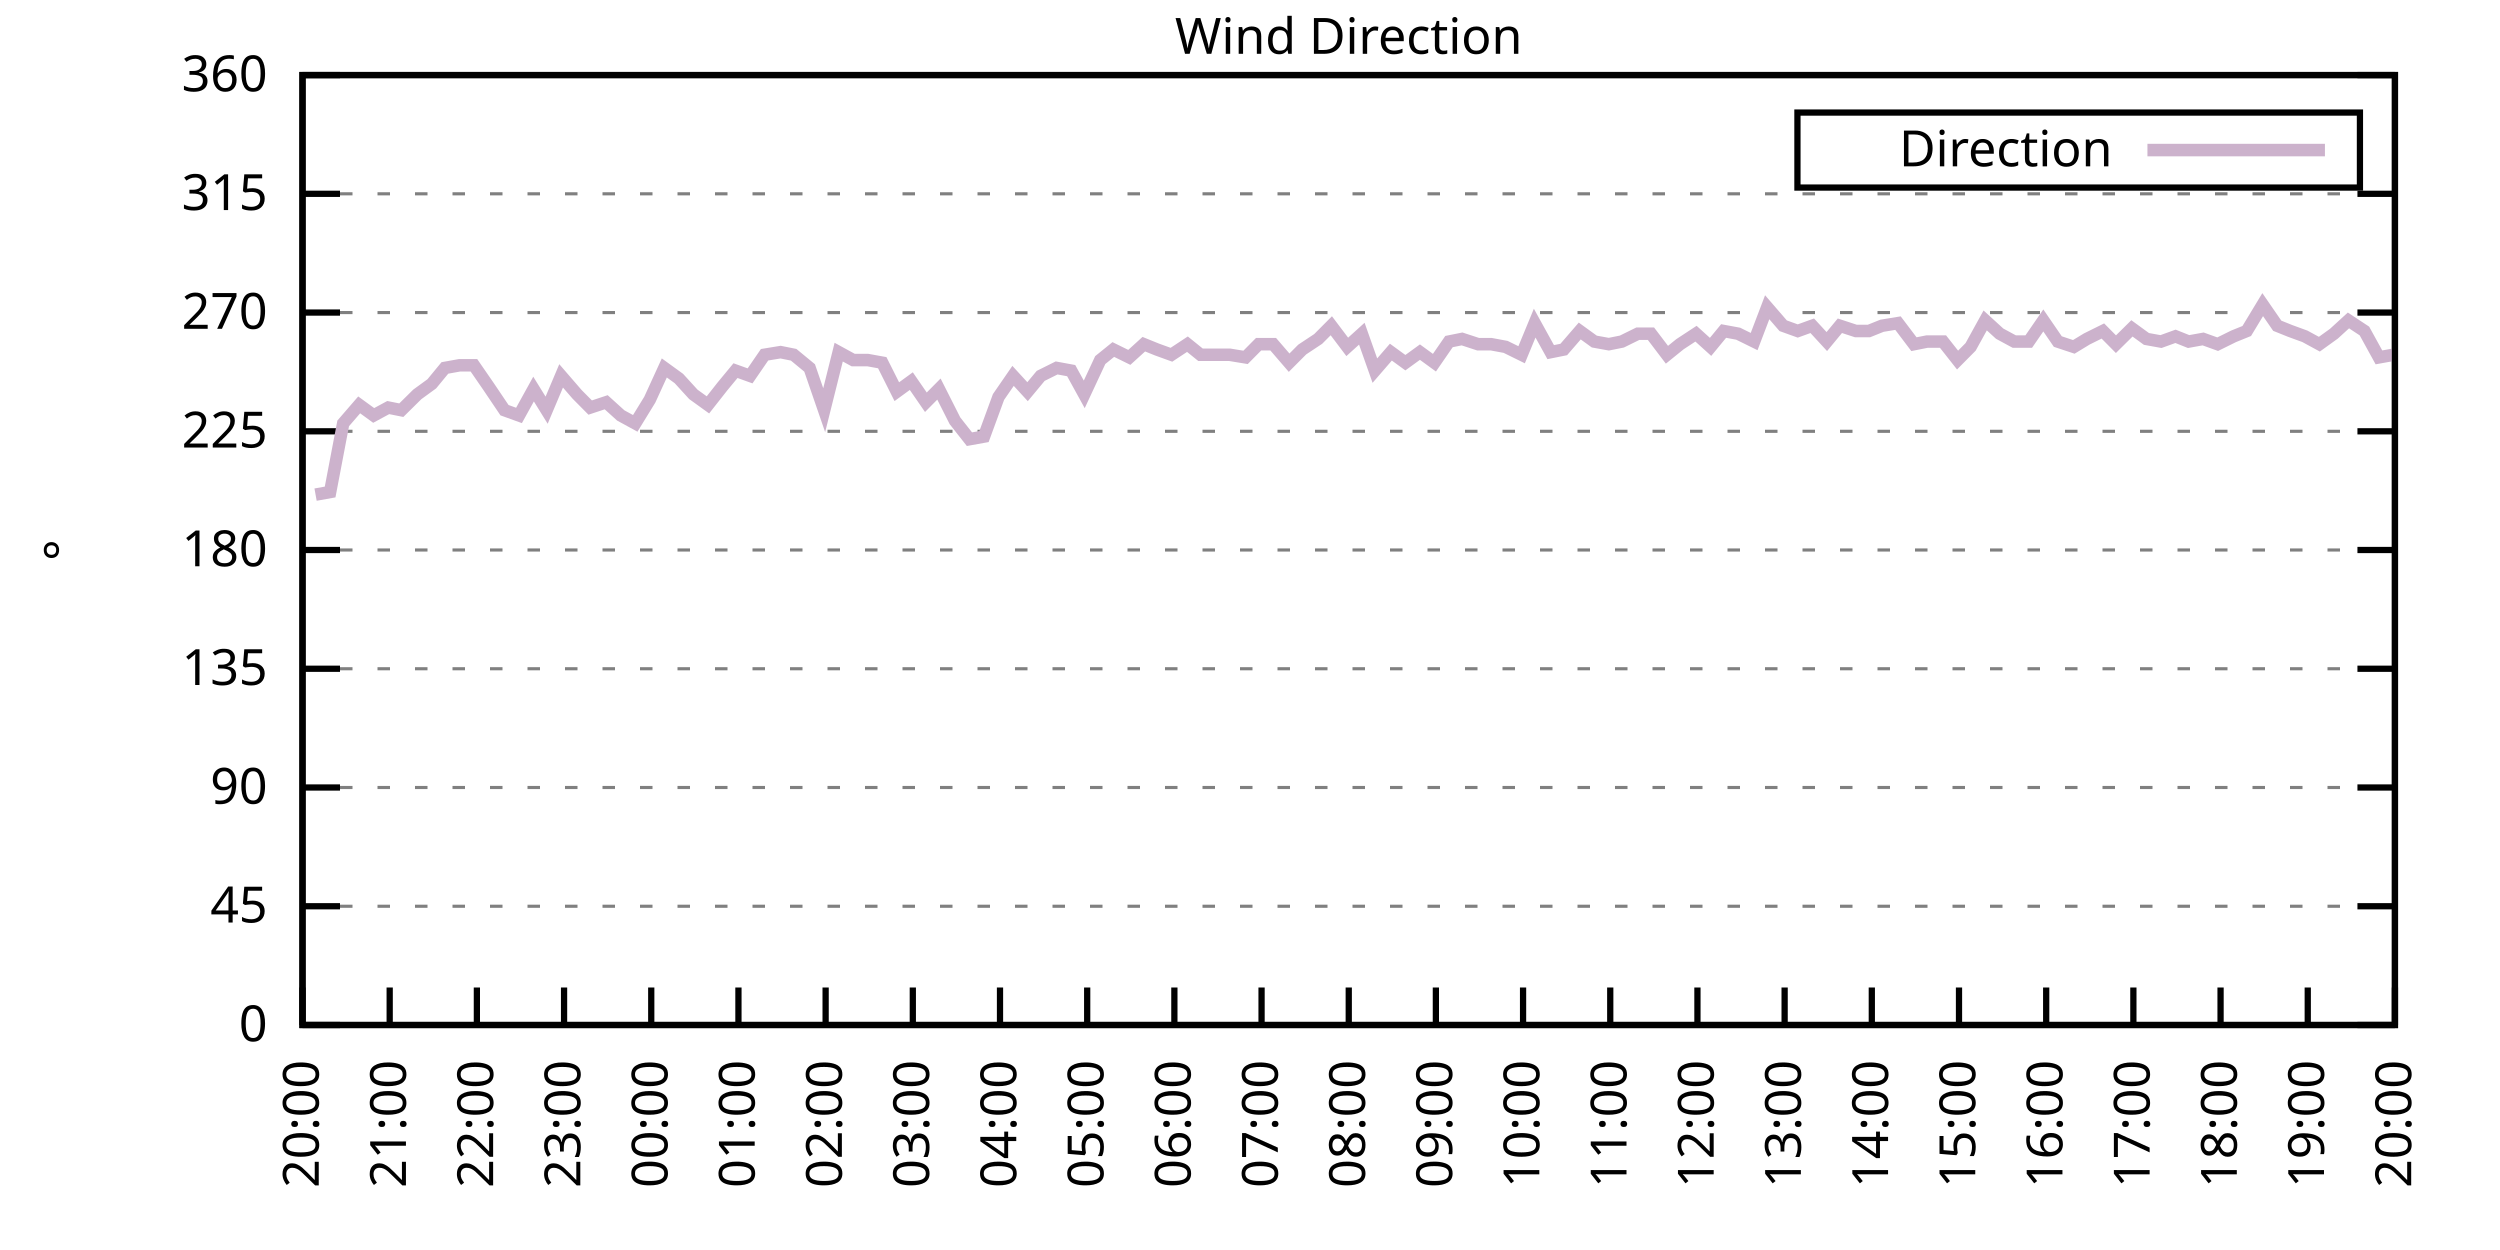
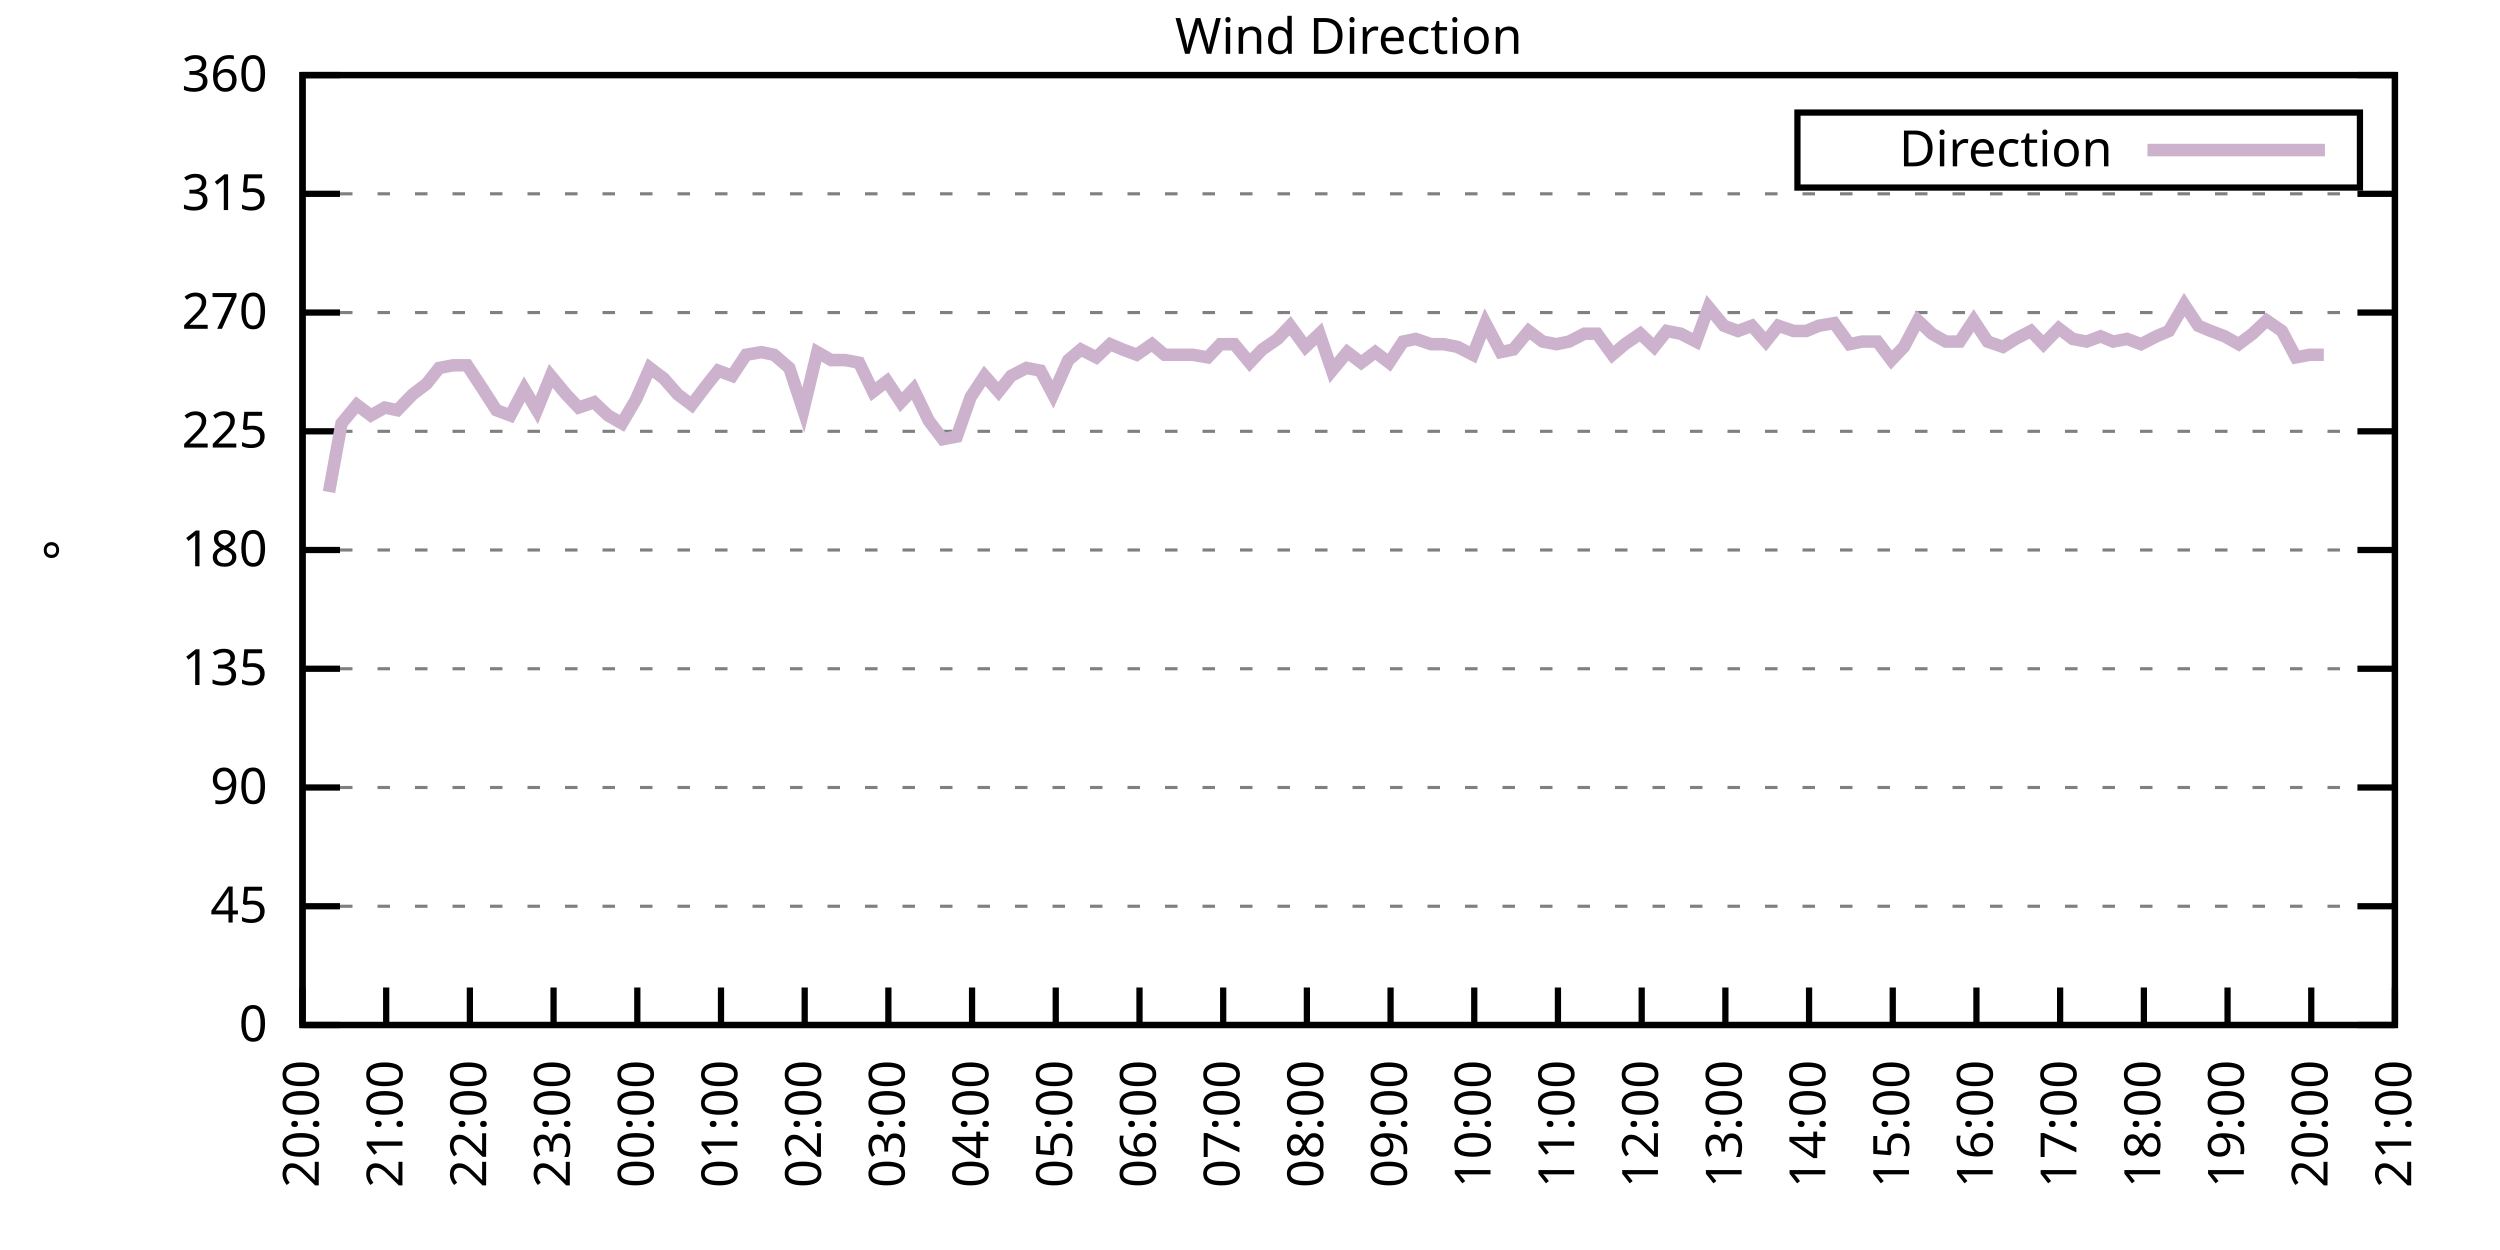
<svg xmlns="http://www.w3.org/2000/svg" xmlns:xlink="http://www.w3.org/1999/xlink" width="400" height="200" viewBox="0 0 400 200">
  <g id="gnuplot_canvas">
    <rect x="0" y="0" width="400" height="200" fill="none" />
    <defs>
      <circle id="gpDot" r="0.5" stroke-width="0.5" stroke="currentColor" />
      <path id="gpPt0" stroke-width="0.333" stroke="currentColor" d="M-1,0 h2 M0,-1 v2" />
      <path id="gpPt1" stroke-width="0.333" stroke="currentColor" d="M-1,-1 L1,1 M1,-1 L-1,1" />
      <path id="gpPt2" stroke-width="0.333" stroke="currentColor" d="M-1,0 L1,0 M0,-1 L0,1 M-1,-1 L1,1 M-1,1 L1,-1" />
      <rect id="gpPt3" stroke-width="0.333" stroke="currentColor" x="-1" y="-1" width="2" height="2" />
      <rect id="gpPt4" stroke-width="0.333" stroke="currentColor" fill="currentColor" x="-1" y="-1" width="2" height="2" />
      <circle id="gpPt5" stroke-width="0.333" stroke="currentColor" cx="0" cy="0" r="1" />
      <use xlink:href="#gpPt5" id="gpPt6" fill="currentColor" stroke="none" />
      <path id="gpPt7" stroke-width="0.333" stroke="currentColor" d="M0,-1.33 L-1.33,0.67 L1.33,0.67 z" />
      <use xlink:href="#gpPt7" id="gpPt8" fill="currentColor" stroke="none" />
      <use xlink:href="#gpPt7" id="gpPt9" stroke="currentColor" transform="rotate(180)" />
      <use xlink:href="#gpPt9" id="gpPt10" fill="currentColor" stroke="none" />
      <use xlink:href="#gpPt3" id="gpPt11" stroke="currentColor" transform="rotate(45)" />
      <use xlink:href="#gpPt11" id="gpPt12" fill="currentColor" stroke="none" />
      <path id="gpPt13" stroke-width="0.333" stroke="currentColor" d="M0,1.330 L1.265,0.411 L0.782,-1.067 L-0.782,-1.076 L-1.265,0.411 z" />
      <use xlink:href="#gpPt13" id="gpPt14" fill="currentColor" stroke="none" />
      <filter id="textbox" filterUnits="objectBoundingBox" x="0" y="0" height="1" width="1">
        <feFlood flood-color="white" flood-opacity="1" result="bgnd" />
        <feComposite in="SourceGraphic" in2="bgnd" operator="atop" />
      </filter>
      <filter id="greybox" filterUnits="objectBoundingBox" x="0" y="0" height="1" width="1">
        <feFlood flood-color="lightgrey" flood-opacity="1" result="grey" />
        <feComposite in="SourceGraphic" in2="grey" operator="atop" />
      </filter>
    </defs>
    <g fill="none" color="white" stroke="currentColor" stroke-width="1.00" stroke-linecap="butt" stroke-linejoin="miter">
</g>
    <g fill="none" color="black" stroke="currentColor" stroke-width="1.00" stroke-linecap="butt" stroke-linejoin="miter">
      <g stroke="none" shape-rendering="crispEdges">
        <polygon fill="rgb(255, 255, 255)" points="48.40,164.00 383.18,164.00 383.18,12.02 48.40,12.02 " />
      </g>
    </g>
    <g fill="none" color="black" stroke="currentColor" stroke-width="1.00" stroke-linecap="butt" stroke-linejoin="miter">
</g>
    <g fill="none" color="black" stroke="black" stroke-width="0.50" stroke-linecap="butt" stroke-linejoin="miter">
</g>
    <g fill="none" color="gray" stroke="currentColor" stroke-width="0.50" stroke-linecap="butt" stroke-linejoin="miter">
      <path stroke="gray" stroke-dasharray="2,4" class="gridline" d="M48.40,164.00 L383.19,164.00  " />
    </g>
    <g fill="none" color="gray" stroke="gray" stroke-width="1.00" stroke-linecap="butt" stroke-linejoin="miter">
</g>
    <g fill="none" color="black" stroke="currentColor" stroke-width="1.00" stroke-linecap="butt" stroke-linejoin="miter">
      <path stroke="black" d="M48.40,164.00 L54.40,164.00 M383.19,164.00 L377.19,164.00  " />
      <g transform="translate(42.80,166.60)" stroke="none" fill="black" font-family="Sans" font-size="8.00" text-anchor="end">
        <text>
          <tspan font-family="Sans"> 0</tspan>
        </text>
      </g>
    </g>
    <g fill="none" color="black" stroke="currentColor" stroke-width="1.00" stroke-linecap="butt" stroke-linejoin="miter">
</g>
    <g fill="none" color="black" stroke="black" stroke-width="0.50" stroke-linecap="butt" stroke-linejoin="miter">
</g>
    <g fill="none" color="gray" stroke="currentColor" stroke-width="0.50" stroke-linecap="butt" stroke-linejoin="miter">
      <path stroke="gray" stroke-dasharray="2,4" class="gridline" d="M48.40,145.00 L383.19,145.00  " />
    </g>
    <g fill="none" color="gray" stroke="gray" stroke-width="1.00" stroke-linecap="butt" stroke-linejoin="miter">
</g>
    <g fill="none" color="black" stroke="currentColor" stroke-width="1.00" stroke-linecap="butt" stroke-linejoin="miter">
      <path stroke="black" d="M48.40,145.00 L54.40,145.00 M383.19,145.00 L377.19,145.00  " />
      <g transform="translate(42.80,147.60)" stroke="none" fill="black" font-family="Sans" font-size="8.00" text-anchor="end">
        <text>
          <tspan font-family="Sans"> 45</tspan>
        </text>
      </g>
    </g>
    <g fill="none" color="black" stroke="currentColor" stroke-width="1.00" stroke-linecap="butt" stroke-linejoin="miter">
</g>
    <g fill="none" color="black" stroke="black" stroke-width="0.50" stroke-linecap="butt" stroke-linejoin="miter">
</g>
    <g fill="none" color="gray" stroke="currentColor" stroke-width="0.50" stroke-linecap="butt" stroke-linejoin="miter">
      <path stroke="gray" stroke-dasharray="2,4" class="gridline" d="M48.40,126.00 L383.19,126.00  " />
    </g>
    <g fill="none" color="gray" stroke="gray" stroke-width="1.00" stroke-linecap="butt" stroke-linejoin="miter">
</g>
    <g fill="none" color="black" stroke="currentColor" stroke-width="1.00" stroke-linecap="butt" stroke-linejoin="miter">
      <path stroke="black" d="M48.40,126.00 L54.40,126.00 M383.19,126.00 L377.19,126.00  " />
      <g transform="translate(42.80,128.60)" stroke="none" fill="black" font-family="Sans" font-size="8.00" text-anchor="end">
        <text>
          <tspan font-family="Sans"> 90</tspan>
        </text>
      </g>
    </g>
    <g fill="none" color="black" stroke="currentColor" stroke-width="1.00" stroke-linecap="butt" stroke-linejoin="miter">
</g>
    <g fill="none" color="black" stroke="black" stroke-width="0.50" stroke-linecap="butt" stroke-linejoin="miter">
</g>
    <g fill="none" color="gray" stroke="currentColor" stroke-width="0.50" stroke-linecap="butt" stroke-linejoin="miter">
      <path stroke="gray" stroke-dasharray="2,4" class="gridline" d="M48.40,107.00 L383.19,107.00  " />
    </g>
    <g fill="none" color="gray" stroke="gray" stroke-width="1.00" stroke-linecap="butt" stroke-linejoin="miter">
</g>
    <g fill="none" color="black" stroke="currentColor" stroke-width="1.00" stroke-linecap="butt" stroke-linejoin="miter">
      <path stroke="black" d="M48.40,107.00 L54.40,107.00 M383.19,107.00 L377.19,107.00  " />
      <g transform="translate(42.80,109.60)" stroke="none" fill="black" font-family="Sans" font-size="8.00" text-anchor="end">
        <text>
          <tspan font-family="Sans"> 135</tspan>
        </text>
      </g>
    </g>
    <g fill="none" color="black" stroke="currentColor" stroke-width="1.00" stroke-linecap="butt" stroke-linejoin="miter">
</g>
    <g fill="none" color="black" stroke="black" stroke-width="0.50" stroke-linecap="butt" stroke-linejoin="miter">
</g>
    <g fill="none" color="gray" stroke="currentColor" stroke-width="0.50" stroke-linecap="butt" stroke-linejoin="miter">
      <path stroke="gray" stroke-dasharray="2,4" class="gridline" d="M48.40,88.00 L383.19,88.00  " />
    </g>
    <g fill="none" color="gray" stroke="gray" stroke-width="1.00" stroke-linecap="butt" stroke-linejoin="miter">
</g>
    <g fill="none" color="black" stroke="currentColor" stroke-width="1.00" stroke-linecap="butt" stroke-linejoin="miter">
      <path stroke="black" d="M48.40,88.00 L54.40,88.00 M383.19,88.00 L377.19,88.00  " />
      <g transform="translate(42.80,90.60)" stroke="none" fill="black" font-family="Sans" font-size="8.00" text-anchor="end">
        <text>
          <tspan font-family="Sans"> 180</tspan>
        </text>
      </g>
    </g>
    <g fill="none" color="black" stroke="currentColor" stroke-width="1.00" stroke-linecap="butt" stroke-linejoin="miter">
</g>
    <g fill="none" color="black" stroke="black" stroke-width="0.50" stroke-linecap="butt" stroke-linejoin="miter">
</g>
    <g fill="none" color="gray" stroke="currentColor" stroke-width="0.50" stroke-linecap="butt" stroke-linejoin="miter">
      <path stroke="gray" stroke-dasharray="2,4" class="gridline" d="M48.40,69.01 L383.19,69.01  " />
    </g>
    <g fill="none" color="gray" stroke="gray" stroke-width="1.00" stroke-linecap="butt" stroke-linejoin="miter">
</g>
    <g fill="none" color="black" stroke="currentColor" stroke-width="1.00" stroke-linecap="butt" stroke-linejoin="miter">
      <path stroke="black" d="M48.40,69.01 L54.40,69.01 M383.19,69.01 L377.19,69.01  " />
      <g transform="translate(42.80,71.61)" stroke="none" fill="black" font-family="Sans" font-size="8.00" text-anchor="end">
        <text>
          <tspan font-family="Sans"> 225</tspan>
        </text>
      </g>
    </g>
    <g fill="none" color="black" stroke="currentColor" stroke-width="1.00" stroke-linecap="butt" stroke-linejoin="miter">
</g>
    <g fill="none" color="black" stroke="black" stroke-width="0.50" stroke-linecap="butt" stroke-linejoin="miter">
</g>
    <g fill="none" color="gray" stroke="currentColor" stroke-width="0.50" stroke-linecap="butt" stroke-linejoin="miter">
      <path stroke="gray" stroke-dasharray="2,4" class="gridline" d="M48.40,50.01 L383.19,50.01  " />
    </g>
    <g fill="none" color="gray" stroke="gray" stroke-width="1.00" stroke-linecap="butt" stroke-linejoin="miter">
</g>
    <g fill="none" color="black" stroke="currentColor" stroke-width="1.00" stroke-linecap="butt" stroke-linejoin="miter">
      <path stroke="black" d="M48.40,50.01 L54.40,50.01 M383.19,50.01 L377.19,50.01  " />
      <g transform="translate(42.80,52.61)" stroke="none" fill="black" font-family="Sans" font-size="8.00" text-anchor="end">
        <text>
          <tspan font-family="Sans"> 270</tspan>
        </text>
      </g>
    </g>
    <g fill="none" color="black" stroke="currentColor" stroke-width="1.00" stroke-linecap="butt" stroke-linejoin="miter">
</g>
    <g fill="none" color="black" stroke="black" stroke-width="0.50" stroke-linecap="butt" stroke-linejoin="miter">
</g>
    <g fill="none" color="gray" stroke="currentColor" stroke-width="0.50" stroke-linecap="butt" stroke-linejoin="miter">
      <path stroke="gray" stroke-dasharray="2,4" class="gridline" d="M48.40,31.01 L383.19,31.01  " />
    </g>
    <g fill="none" color="gray" stroke="gray" stroke-width="1.00" stroke-linecap="butt" stroke-linejoin="miter">
</g>
    <g fill="none" color="black" stroke="currentColor" stroke-width="1.00" stroke-linecap="butt" stroke-linejoin="miter">
      <path stroke="black" d="M48.40,31.01 L54.40,31.01 M383.19,31.01 L377.19,31.01  " />
      <g transform="translate(42.80,33.61)" stroke="none" fill="black" font-family="Sans" font-size="8.00" text-anchor="end">
        <text>
          <tspan font-family="Sans"> 315</tspan>
        </text>
      </g>
    </g>
    <g fill="none" color="black" stroke="currentColor" stroke-width="1.00" stroke-linecap="butt" stroke-linejoin="miter">
</g>
    <g fill="none" color="black" stroke="black" stroke-width="0.50" stroke-linecap="butt" stroke-linejoin="miter">
</g>
    <g fill="none" color="gray" stroke="currentColor" stroke-width="0.50" stroke-linecap="butt" stroke-linejoin="miter">
      <path stroke="gray" stroke-dasharray="2,4" class="gridline" d="M48.40,12.01 L383.19,12.01  " />
    </g>
    <g fill="none" color="gray" stroke="gray" stroke-width="1.00" stroke-linecap="butt" stroke-linejoin="miter">
</g>
    <g fill="none" color="black" stroke="currentColor" stroke-width="1.00" stroke-linecap="butt" stroke-linejoin="miter">
      <path stroke="black" d="M48.40,12.01 L54.40,12.01 M383.19,12.01 L377.19,12.01  " />
      <g transform="translate(42.80,14.61)" stroke="none" fill="black" font-family="Sans" font-size="8.00" text-anchor="end">
        <text>
          <tspan font-family="Sans"> 360</tspan>
        </text>
      </g>
    </g>
    <g fill="none" color="black" stroke="currentColor" stroke-width="1.00" stroke-linecap="butt" stroke-linejoin="miter">
      <path stroke="black" d="M48.40,164.00 L48.40,158.00  " />
      <g transform="translate(51.00,169.60) rotate(270.00)" stroke="none" fill="black" font-family="Sans" font-size="8.00" text-anchor="end">
        <text>
          <tspan font-family="Sans">20:00</tspan>
        </text>
      </g>
    </g>
    <g fill="none" color="black" stroke="currentColor" stroke-width="1.00" stroke-linecap="butt" stroke-linejoin="miter">
-       <path stroke="black" d="M62.35,164.00 L62.35,158.00  " />
-       <g transform="translate(64.95,169.60) rotate(270.00)" stroke="none" fill="black" font-family="Sans" font-size="8.00" text-anchor="end">
+       <path stroke="black" d="M61.79,164.00 L61.79,158.00  " />
+       <g transform="translate(64.39,169.60) rotate(270.00)" stroke="none" fill="black" font-family="Sans" font-size="8.00" text-anchor="end">
        <text>
          <tspan font-family="Sans">21:00</tspan>
        </text>
      </g>
    </g>
    <g fill="none" color="black" stroke="currentColor" stroke-width="1.00" stroke-linecap="butt" stroke-linejoin="miter">
-       <path stroke="black" d="M76.30,164.00 L76.30,158.00  " />
-       <g transform="translate(78.90,169.60) rotate(270.00)" stroke="none" fill="black" font-family="Sans" font-size="8.00" text-anchor="end">
+       <path stroke="black" d="M75.18,164.00 L75.18,158.00  " />
+       <g transform="translate(77.78,169.60) rotate(270.00)" stroke="none" fill="black" font-family="Sans" font-size="8.00" text-anchor="end">
        <text>
          <tspan font-family="Sans">22:00</tspan>
        </text>
      </g>
    </g>
    <g fill="none" color="black" stroke="currentColor" stroke-width="1.00" stroke-linecap="butt" stroke-linejoin="miter">
-       <path stroke="black" d="M90.25,164.00 L90.25,158.00  " />
-       <g transform="translate(92.85,169.60) rotate(270.00)" stroke="none" fill="black" font-family="Sans" font-size="8.00" text-anchor="end">
+       <path stroke="black" d="M88.57,164.00 L88.57,158.00  " />
+       <g transform="translate(91.17,169.60) rotate(270.00)" stroke="none" fill="black" font-family="Sans" font-size="8.00" text-anchor="end">
        <text>
          <tspan font-family="Sans">23:00</tspan>
        </text>
      </g>
    </g>
    <g fill="none" color="black" stroke="currentColor" stroke-width="1.00" stroke-linecap="butt" stroke-linejoin="miter">
-       <path stroke="black" d="M104.20,164.00 L104.20,158.00  " />
-       <g transform="translate(106.80,169.60) rotate(270.00)" stroke="none" fill="black" font-family="Sans" font-size="8.00" text-anchor="end">
+       <path stroke="black" d="M101.97,164.00 L101.97,158.00  " />
+       <g transform="translate(104.57,169.60) rotate(270.00)" stroke="none" fill="black" font-family="Sans" font-size="8.00" text-anchor="end">
        <text>
          <tspan font-family="Sans">00:00</tspan>
        </text>
      </g>
    </g>
    <g fill="none" color="black" stroke="currentColor" stroke-width="1.00" stroke-linecap="butt" stroke-linejoin="miter">
-       <path stroke="black" d="M118.15,164.00 L118.15,158.00  " />
-       <g transform="translate(120.75,169.60) rotate(270.00)" stroke="none" fill="black" font-family="Sans" font-size="8.00" text-anchor="end">
+       <path stroke="black" d="M115.36,164.00 L115.36,158.00  " />
+       <g transform="translate(117.96,169.60) rotate(270.00)" stroke="none" fill="black" font-family="Sans" font-size="8.00" text-anchor="end">
        <text>
          <tspan font-family="Sans">01:00</tspan>
        </text>
      </g>
    </g>
    <g fill="none" color="black" stroke="currentColor" stroke-width="1.00" stroke-linecap="butt" stroke-linejoin="miter">
-       <path stroke="black" d="M132.10,164.00 L132.10,158.00  " />
-       <g transform="translate(134.70,169.60) rotate(270.00)" stroke="none" fill="black" font-family="Sans" font-size="8.00" text-anchor="end">
+       <path stroke="black" d="M128.75,164.00 L128.75,158.00  " />
+       <g transform="translate(131.35,169.60) rotate(270.00)" stroke="none" fill="black" font-family="Sans" font-size="8.00" text-anchor="end">
        <text>
          <tspan font-family="Sans">02:00</tspan>
        </text>
      </g>
    </g>
    <g fill="none" color="black" stroke="currentColor" stroke-width="1.00" stroke-linecap="butt" stroke-linejoin="miter">
-       <path stroke="black" d="M146.05,164.00 L146.05,158.00  " />
-       <g transform="translate(148.65,169.60) rotate(270.00)" stroke="none" fill="black" font-family="Sans" font-size="8.00" text-anchor="end">
+       <path stroke="black" d="M142.14,164.00 L142.14,158.00  " />
+       <g transform="translate(144.74,169.60) rotate(270.00)" stroke="none" fill="black" font-family="Sans" font-size="8.00" text-anchor="end">
        <text>
          <tspan font-family="Sans">03:00</tspan>
        </text>
      </g>
    </g>
    <g fill="none" color="black" stroke="currentColor" stroke-width="1.00" stroke-linecap="butt" stroke-linejoin="miter">
-       <path stroke="black" d="M160.00,164.00 L160.00,158.00  " />
-       <g transform="translate(162.60,169.60) rotate(270.00)" stroke="none" fill="black" font-family="Sans" font-size="8.00" text-anchor="end">
+       <path stroke="black" d="M155.53,164.00 L155.53,158.00  " />
+       <g transform="translate(158.13,169.60) rotate(270.00)" stroke="none" fill="black" font-family="Sans" font-size="8.00" text-anchor="end">
        <text>
          <tspan font-family="Sans">04:00</tspan>
        </text>
      </g>
    </g>
    <g fill="none" color="black" stroke="currentColor" stroke-width="1.00" stroke-linecap="butt" stroke-linejoin="miter">
-       <path stroke="black" d="M173.95,164.00 L173.95,158.00  " />
-       <g transform="translate(176.55,169.60) rotate(270.00)" stroke="none" fill="black" font-family="Sans" font-size="8.00" text-anchor="end">
+       <path stroke="black" d="M168.92,164.00 L168.92,158.00  " />
+       <g transform="translate(171.52,169.60) rotate(270.00)" stroke="none" fill="black" font-family="Sans" font-size="8.00" text-anchor="end">
        <text>
          <tspan font-family="Sans">05:00</tspan>
        </text>
      </g>
    </g>
    <g fill="none" color="black" stroke="currentColor" stroke-width="1.00" stroke-linecap="butt" stroke-linejoin="miter">
-       <path stroke="black" d="M187.90,164.00 L187.90,158.00  " />
-       <g transform="translate(190.50,169.60) rotate(270.00)" stroke="none" fill="black" font-family="Sans" font-size="8.00" text-anchor="end">
+       <path stroke="black" d="M182.32,164.00 L182.32,158.00  " />
+       <g transform="translate(184.92,169.60) rotate(270.00)" stroke="none" fill="black" font-family="Sans" font-size="8.00" text-anchor="end">
        <text>
          <tspan font-family="Sans">06:00</tspan>
        </text>
      </g>
    </g>
    <g fill="none" color="black" stroke="currentColor" stroke-width="1.00" stroke-linecap="butt" stroke-linejoin="miter">
-       <path stroke="black" d="M201.85,164.00 L201.85,158.00  " />
-       <g transform="translate(204.45,169.60) rotate(270.00)" stroke="none" fill="black" font-family="Sans" font-size="8.00" text-anchor="end">
+       <path stroke="black" d="M195.71,164.00 L195.71,158.00  " />
+       <g transform="translate(198.31,169.60) rotate(270.00)" stroke="none" fill="black" font-family="Sans" font-size="8.00" text-anchor="end">
        <text>
          <tspan font-family="Sans">07:00</tspan>
        </text>
      </g>
    </g>
    <g fill="none" color="black" stroke="currentColor" stroke-width="1.00" stroke-linecap="butt" stroke-linejoin="miter">
-       <path stroke="black" d="M215.80,164.00 L215.80,158.00  " />
-       <g transform="translate(218.40,169.60) rotate(270.00)" stroke="none" fill="black" font-family="Sans" font-size="8.00" text-anchor="end">
+       <path stroke="black" d="M209.10,164.00 L209.10,158.00  " />
+       <g transform="translate(211.70,169.60) rotate(270.00)" stroke="none" fill="black" font-family="Sans" font-size="8.00" text-anchor="end">
        <text>
          <tspan font-family="Sans">08:00</tspan>
        </text>
      </g>
    </g>
    <g fill="none" color="black" stroke="currentColor" stroke-width="1.00" stroke-linecap="butt" stroke-linejoin="miter">
-       <path stroke="black" d="M229.74,164.00 L229.74,158.00  " />
-       <g transform="translate(232.34,169.60) rotate(270.00)" stroke="none" fill="black" font-family="Sans" font-size="8.00" text-anchor="end">
+       <path stroke="black" d="M222.49,164.00 L222.49,158.00  " />
+       <g transform="translate(225.09,169.60) rotate(270.00)" stroke="none" fill="black" font-family="Sans" font-size="8.00" text-anchor="end">
        <text>
          <tspan font-family="Sans">09:00</tspan>
        </text>
      </g>
    </g>
    <g fill="none" color="black" stroke="currentColor" stroke-width="1.00" stroke-linecap="butt" stroke-linejoin="miter">
-       <path stroke="black" d="M243.69,164.00 L243.69,158.00  " />
-       <g transform="translate(246.29,169.60) rotate(270.00)" stroke="none" fill="black" font-family="Sans" font-size="8.00" text-anchor="end">
+       <path stroke="black" d="M235.88,164.00 L235.88,158.00  " />
+       <g transform="translate(238.48,169.60) rotate(270.00)" stroke="none" fill="black" font-family="Sans" font-size="8.00" text-anchor="end">
        <text>
          <tspan font-family="Sans">10:00</tspan>
        </text>
      </g>
    </g>
    <g fill="none" color="black" stroke="currentColor" stroke-width="1.00" stroke-linecap="butt" stroke-linejoin="miter">
-       <path stroke="black" d="M257.64,164.00 L257.64,158.00  " />
-       <g transform="translate(260.24,169.60) rotate(270.00)" stroke="none" fill="black" font-family="Sans" font-size="8.00" text-anchor="end">
+       <path stroke="black" d="M249.27,164.00 L249.27,158.00  " />
+       <g transform="translate(251.87,169.60) rotate(270.00)" stroke="none" fill="black" font-family="Sans" font-size="8.00" text-anchor="end">
        <text>
          <tspan font-family="Sans">11:00</tspan>
        </text>
      </g>
    </g>
    <g fill="none" color="black" stroke="currentColor" stroke-width="1.00" stroke-linecap="butt" stroke-linejoin="miter">
-       <path stroke="black" d="M271.59,164.00 L271.59,158.00  " />
-       <g transform="translate(274.19,169.60) rotate(270.00)" stroke="none" fill="black" font-family="Sans" font-size="8.00" text-anchor="end">
+       <path stroke="black" d="M262.67,164.00 L262.67,158.00  " />
+       <g transform="translate(265.27,169.60) rotate(270.00)" stroke="none" fill="black" font-family="Sans" font-size="8.00" text-anchor="end">
        <text>
          <tspan font-family="Sans">12:00</tspan>
        </text>
      </g>
    </g>
    <g fill="none" color="black" stroke="currentColor" stroke-width="1.00" stroke-linecap="butt" stroke-linejoin="miter">
-       <path stroke="black" d="M285.54,164.00 L285.54,158.00  " />
-       <g transform="translate(288.14,169.60) rotate(270.00)" stroke="none" fill="black" font-family="Sans" font-size="8.00" text-anchor="end">
+       <path stroke="black" d="M276.06,164.00 L276.06,158.00  " />
+       <g transform="translate(278.66,169.60) rotate(270.00)" stroke="none" fill="black" font-family="Sans" font-size="8.00" text-anchor="end">
        <text>
          <tspan font-family="Sans">13:00</tspan>
        </text>
      </g>
    </g>
    <g fill="none" color="black" stroke="currentColor" stroke-width="1.00" stroke-linecap="butt" stroke-linejoin="miter">
-       <path stroke="black" d="M299.49,164.00 L299.49,158.00  " />
-       <g transform="translate(302.09,169.60) rotate(270.00)" stroke="none" fill="black" font-family="Sans" font-size="8.00" text-anchor="end">
+       <path stroke="black" d="M289.45,164.00 L289.45,158.00  " />
+       <g transform="translate(292.05,169.60) rotate(270.00)" stroke="none" fill="black" font-family="Sans" font-size="8.00" text-anchor="end">
        <text>
          <tspan font-family="Sans">14:00</tspan>
        </text>
      </g>
    </g>
    <g fill="none" color="black" stroke="currentColor" stroke-width="1.00" stroke-linecap="butt" stroke-linejoin="miter">
-       <path stroke="black" d="M313.44,164.00 L313.44,158.00  " />
-       <g transform="translate(316.04,169.60) rotate(270.00)" stroke="none" fill="black" font-family="Sans" font-size="8.00" text-anchor="end">
+       <path stroke="black" d="M302.84,164.00 L302.84,158.00  " />
+       <g transform="translate(305.44,169.60) rotate(270.00)" stroke="none" fill="black" font-family="Sans" font-size="8.00" text-anchor="end">
        <text>
          <tspan font-family="Sans">15:00</tspan>
        </text>
      </g>
    </g>
    <g fill="none" color="black" stroke="currentColor" stroke-width="1.00" stroke-linecap="butt" stroke-linejoin="miter">
-       <path stroke="black" d="M327.39,164.00 L327.39,158.00  " />
-       <g transform="translate(329.99,169.60) rotate(270.00)" stroke="none" fill="black" font-family="Sans" font-size="8.00" text-anchor="end">
+       <path stroke="black" d="M316.23,164.00 L316.23,158.00  " />
+       <g transform="translate(318.83,169.60) rotate(270.00)" stroke="none" fill="black" font-family="Sans" font-size="8.00" text-anchor="end">
        <text>
          <tspan font-family="Sans">16:00</tspan>
        </text>
      </g>
    </g>
    <g fill="none" color="black" stroke="currentColor" stroke-width="1.00" stroke-linecap="butt" stroke-linejoin="miter">
-       <path stroke="black" d="M341.34,164.00 L341.34,158.00  " />
-       <g transform="translate(343.94,169.60) rotate(270.00)" stroke="none" fill="black" font-family="Sans" font-size="8.00" text-anchor="end">
+       <path stroke="black" d="M329.62,164.00 L329.62,158.00  " />
+       <g transform="translate(332.22,169.60) rotate(270.00)" stroke="none" fill="black" font-family="Sans" font-size="8.00" text-anchor="end">
        <text>
          <tspan font-family="Sans">17:00</tspan>
        </text>
      </g>
    </g>
    <g fill="none" color="black" stroke="currentColor" stroke-width="1.00" stroke-linecap="butt" stroke-linejoin="miter">
-       <path stroke="black" d="M355.29,164.00 L355.29,158.00  " />
-       <g transform="translate(357.89,169.60) rotate(270.00)" stroke="none" fill="black" font-family="Sans" font-size="8.00" text-anchor="end">
+       <path stroke="black" d="M343.02,164.00 L343.02,158.00  " />
+       <g transform="translate(345.62,169.60) rotate(270.00)" stroke="none" fill="black" font-family="Sans" font-size="8.00" text-anchor="end">
        <text>
          <tspan font-family="Sans">18:00</tspan>
        </text>
      </g>
    </g>
    <g fill="none" color="black" stroke="currentColor" stroke-width="1.00" stroke-linecap="butt" stroke-linejoin="miter">
-       <path stroke="black" d="M369.24,164.00 L369.24,158.00  " />
-       <g transform="translate(371.84,169.60) rotate(270.00)" stroke="none" fill="black" font-family="Sans" font-size="8.00" text-anchor="end">
+       <path stroke="black" d="M356.41,164.00 L356.41,158.00  " />
+       <g transform="translate(359.01,169.60) rotate(270.00)" stroke="none" fill="black" font-family="Sans" font-size="8.00" text-anchor="end">
        <text>
          <tspan font-family="Sans">19:00</tspan>
+         </text>
+       </g>
+     </g>
+     <g fill="none" color="black" stroke="currentColor" stroke-width="1.00" stroke-linecap="butt" stroke-linejoin="miter">
+       <path stroke="black" d="M369.80,164.00 L369.80,158.00  " />
+       <g transform="translate(372.40,169.60) rotate(270.00)" stroke="none" fill="black" font-family="Sans" font-size="8.00" text-anchor="end">
+         <text>
+           <tspan font-family="Sans">20:00</tspan>
        </text>
      </g>
    </g>
    <g fill="none" color="black" stroke="currentColor" stroke-width="1.00" stroke-linecap="butt" stroke-linejoin="miter">
      <path stroke="black" d="M383.19,164.00 L383.19,158.00  " />
      <g transform="translate(385.79,169.60) rotate(270.00)" stroke="none" fill="black" font-family="Sans" font-size="8.00" text-anchor="end">
        <text>
-           <tspan font-family="Sans">20:00</tspan>
+           <tspan font-family="Sans">21:00</tspan>
        </text>
      </g>
    </g>
    <g fill="none" color="black" stroke="currentColor" stroke-width="1.00" stroke-linecap="butt" stroke-linejoin="miter">
</g>
    <g fill="none" color="black" stroke="currentColor" stroke-width="1.00" stroke-linecap="butt" stroke-linejoin="miter">
      <path stroke="black" d="M48.40,12.01 L48.40,164.00 L383.19,164.00 L383.19,12.01 L48.40,12.01 Z  " />
    </g>
    <g fill="none" color="black" stroke="currentColor" stroke-width="1.00" stroke-linecap="butt" stroke-linejoin="miter">
</g>
    <g fill="none" color="black" stroke="currentColor" stroke-width="1.00" stroke-linecap="butt" stroke-linejoin="miter">
      <path stroke="black" d="M287.59,30.01 L287.59,18.01 L377.59,18.01 L377.59,30.01 L287.59,30.01 Z  " />
    </g>
    <g id="Wind_direction_plot_1">
      <g fill="none" color="white" stroke="black" stroke-width="2.00" stroke-linecap="butt" stroke-linejoin="miter">
</g>
      <g fill="none" color="black" stroke="currentColor" stroke-width="2.00" stroke-linecap="butt" stroke-linejoin="miter">
        <g transform="translate(337.99,26.61)" stroke="none" fill="black" font-family="Sans" font-size="8.00" text-anchor="end">
          <text>
            <tspan font-family="Sans">Direction</tspan>
          </text>
        </g>
      </g>
      <g fill="none" color="black" stroke="currentColor" stroke-width="2.00" stroke-linecap="butt" stroke-linejoin="miter">
-         <path stroke="rgb(204, 178, 204)" d="M343.59,24.01 L371.99,24.01 M50.49,79.14 L52.82,78.72 L54.91,67.74 L57.47,64.78 L59.79,66.47 L62.12,65.21   L64.21,65.63 L66.77,63.10 L69.09,61.41 L71.18,58.87 L73.51,58.45 L75.83,58.45 L78.16,61.83 L80.72,65.63   L83.04,66.47 L85.37,62.25 L87.46,65.63 L89.78,60.14 L92.34,63.10 L94.43,65.21 L96.99,64.36 L99.32,66.47   L101.64,67.74 L103.97,63.94 L106.29,58.87 L108.62,60.56 L110.94,63.10 L113.27,64.78 L115.59,61.83 L117.68,59.30   L120.01,60.14 L122.33,56.76 L124.89,56.34 L126.98,56.76 L129.54,58.87 L131.87,65.63 L134.19,56.34 L136.51,57.61   L138.84,57.61 L141.16,58.03 L143.49,62.67 L145.81,60.98 L148.14,64.36 L150.23,62.25 L152.79,67.32 L155.11,70.27   L157.44,69.85 L159.76,63.52 L162.09,60.14 L164.41,62.67 L166.51,60.14 L169.06,58.87 L171.39,59.30 L173.48,63.10   L176.04,57.61 L178.13,55.92 L180.69,57.18 L183.01,55.07 L185.11,55.92 L187.43,56.76 L189.99,55.07 L192.08,56.76   L194.64,56.76 L196.73,56.76 L199.29,57.18 L201.38,55.07 L203.71,55.07 L206.26,58.03 L208.36,55.92 L210.91,54.23   L213.01,52.12 L215.56,55.50 L217.89,53.39 L219.98,59.30 L222.54,56.34 L224.86,58.03 L227.19,56.34 L229.51,58.03   L231.84,54.65 L233.93,54.23 L236.49,55.07 L238.58,55.07 L240.90,55.50 L243.46,56.76 L245.55,51.70 L248.11,56.34   L250.20,55.92 L252.76,52.96 L255.09,54.65 L257.41,55.07 L259.50,54.65 L262.06,53.39 L264.15,53.39 L266.71,56.76   L268.80,55.07 L271.36,53.39 L273.69,55.50 L275.78,52.96 L278.10,53.39 L280.66,54.65 L282.75,49.16 L285.31,52.12   L287.64,52.96 L289.96,52.12 L292.29,54.65 L294.38,52.12 L296.94,52.96 L299.03,52.96 L301.12,52.12 L303.68,51.70   L306.23,55.07 L308.33,54.65 L310.88,54.65 L313.21,57.61 L315.30,55.50 L317.63,51.27 L319.95,53.39 L322.28,54.65   L324.60,54.65 L326.93,51.27 L329.25,54.65 L331.81,55.50 L333.90,54.23 L336.46,52.96 L338.55,55.07 L341.11,52.54   L343.43,54.23 L345.76,54.65 L348.08,53.81 L350.18,54.65 L352.50,54.23 L354.83,55.07 L357.38,53.81 L359.48,52.96   L362.03,48.74 L364.36,52.12 L366.45,52.96 L368.78,53.81 L371.10,55.07 L373.43,53.39 L375.75,51.27 L378.31,52.96   L380.63,57.18 L382.96,56.76  " />
+         <path stroke="rgb(204, 178, 204)" d="M343.59,24.01 L371.99,24.01 M52.64,78.72 L54.65,67.74 L57.10,64.78 L59.34,66.47 L61.57,65.21 L63.58,65.63   L66.03,63.10 L68.26,61.41 L70.27,58.87 L72.50,58.45 L74.74,58.45 L76.97,61.83 L79.42,65.63 L81.66,66.47   L83.89,62.25 L85.90,65.63 L88.13,60.14 L90.58,63.10 L92.59,65.21 L95.05,64.36 L97.28,66.47 L99.51,67.74   L101.74,63.94 L103.98,58.87 L106.21,60.56 L108.44,63.10 L110.67,64.78 L112.90,61.83 L114.91,59.30 L117.14,60.14   L119.38,56.76 L121.83,56.34 L123.84,56.76 L126.29,58.87 L128.53,65.63 L130.76,56.34 L132.99,57.61 L135.22,57.61   L137.45,58.03 L139.69,62.67 L141.92,60.98 L144.15,64.36 L146.16,62.25 L148.61,67.32 L150.85,70.27 L153.08,69.85   L155.31,63.52 L157.54,60.14 L159.77,62.67 L161.78,60.14 L164.24,58.87 L166.47,59.30 L168.48,63.10 L170.93,57.61   L172.94,55.92 L175.40,57.18 L177.63,55.07 L179.64,55.92 L181.87,56.76 L184.32,55.07 L186.33,56.76 L188.79,56.76   L190.80,56.76 L193.25,57.18 L195.26,55.07 L197.49,55.07 L199.95,58.03 L201.96,55.92 L204.41,54.23 L206.42,52.12   L208.88,55.50 L211.11,53.39 L213.12,59.30 L215.57,56.34 L217.80,58.03 L220.04,56.34 L222.27,58.03 L224.50,54.65   L226.51,54.23 L228.96,55.07 L230.97,55.07 L233.20,55.50 L235.66,56.76 L237.67,51.70 L240.12,56.34 L242.13,55.92   L244.59,52.96 L246.82,54.65 L249.05,55.07 L251.06,54.65 L253.51,53.39 L255.52,53.39 L257.98,56.76 L259.99,55.07   L262.44,53.39 L264.67,55.50 L266.68,52.96 L268.92,53.39 L271.37,54.65 L273.38,49.16 L275.83,52.12 L278.07,52.96   L280.30,52.12 L282.53,54.65 L284.54,52.12 L286.99,52.96 L289.00,52.96 L291.01,52.12 L293.47,51.70 L295.92,55.07   L297.93,54.65 L300.39,54.65 L302.62,57.61 L304.63,55.50 L306.86,51.27 L309.09,53.39 L311.32,54.65 L313.55,54.65   L315.79,51.27 L318.02,54.65 L320.47,55.50 L322.48,54.23 L324.94,52.96 L326.95,55.07 L329.40,52.54 L331.63,54.23   L333.86,54.65 L336.10,53.81 L338.10,54.65 L340.34,54.23 L342.57,55.07 L345.02,53.81 L347.03,52.96 L349.49,48.74   L351.72,52.12 L353.73,52.96 L355.96,53.81 L358.19,55.07 L360.42,53.39 L362.66,51.27 L365.11,52.96 L367.34,57.18   L369.58,56.76 L371.81,56.76  " />
      </g>
    </g>
    <g fill="none" color="black" stroke="currentColor" stroke-width="2.00" stroke-linecap="butt" stroke-linejoin="miter">
</g>
    <g fill="none" color="black" stroke="black" stroke-width="1.00" stroke-linecap="butt" stroke-linejoin="miter">
</g>
    <g fill="none" color="black" stroke="currentColor" stroke-width="1.00" stroke-linecap="butt" stroke-linejoin="miter">
      <path stroke="black" d="M48.40,12.01 L48.40,164.00 L383.19,164.00 L383.19,12.01 L48.40,12.01 Z  " />
      <g transform="translate(12.80,88.01) rotate(270.00)" stroke="none" fill="black" font-family="Sans" font-size="8.00" text-anchor="middle">
        <text>
          <tspan font-family="Sans">°</tspan>
        </text>
      </g>
    </g>
    <g fill="none" color="black" stroke="currentColor" stroke-width="1.00" stroke-linecap="butt" stroke-linejoin="miter">
</g>
    <g fill="none" color="black" stroke="currentColor" stroke-width="1.00" stroke-linecap="butt" stroke-linejoin="miter">
      <g transform="translate(215.79,8.61)" stroke="none" fill="black" font-family="Sans" font-size="8.00" text-anchor="middle">
        <text>
          <tspan font-family="Sans">Wind Direction</tspan>
        </text>
      </g>
    </g>
    <g fill="none" color="black" stroke="currentColor" stroke-width="1.00" stroke-linecap="butt" stroke-linejoin="miter">
</g>
  </g>
</svg>
